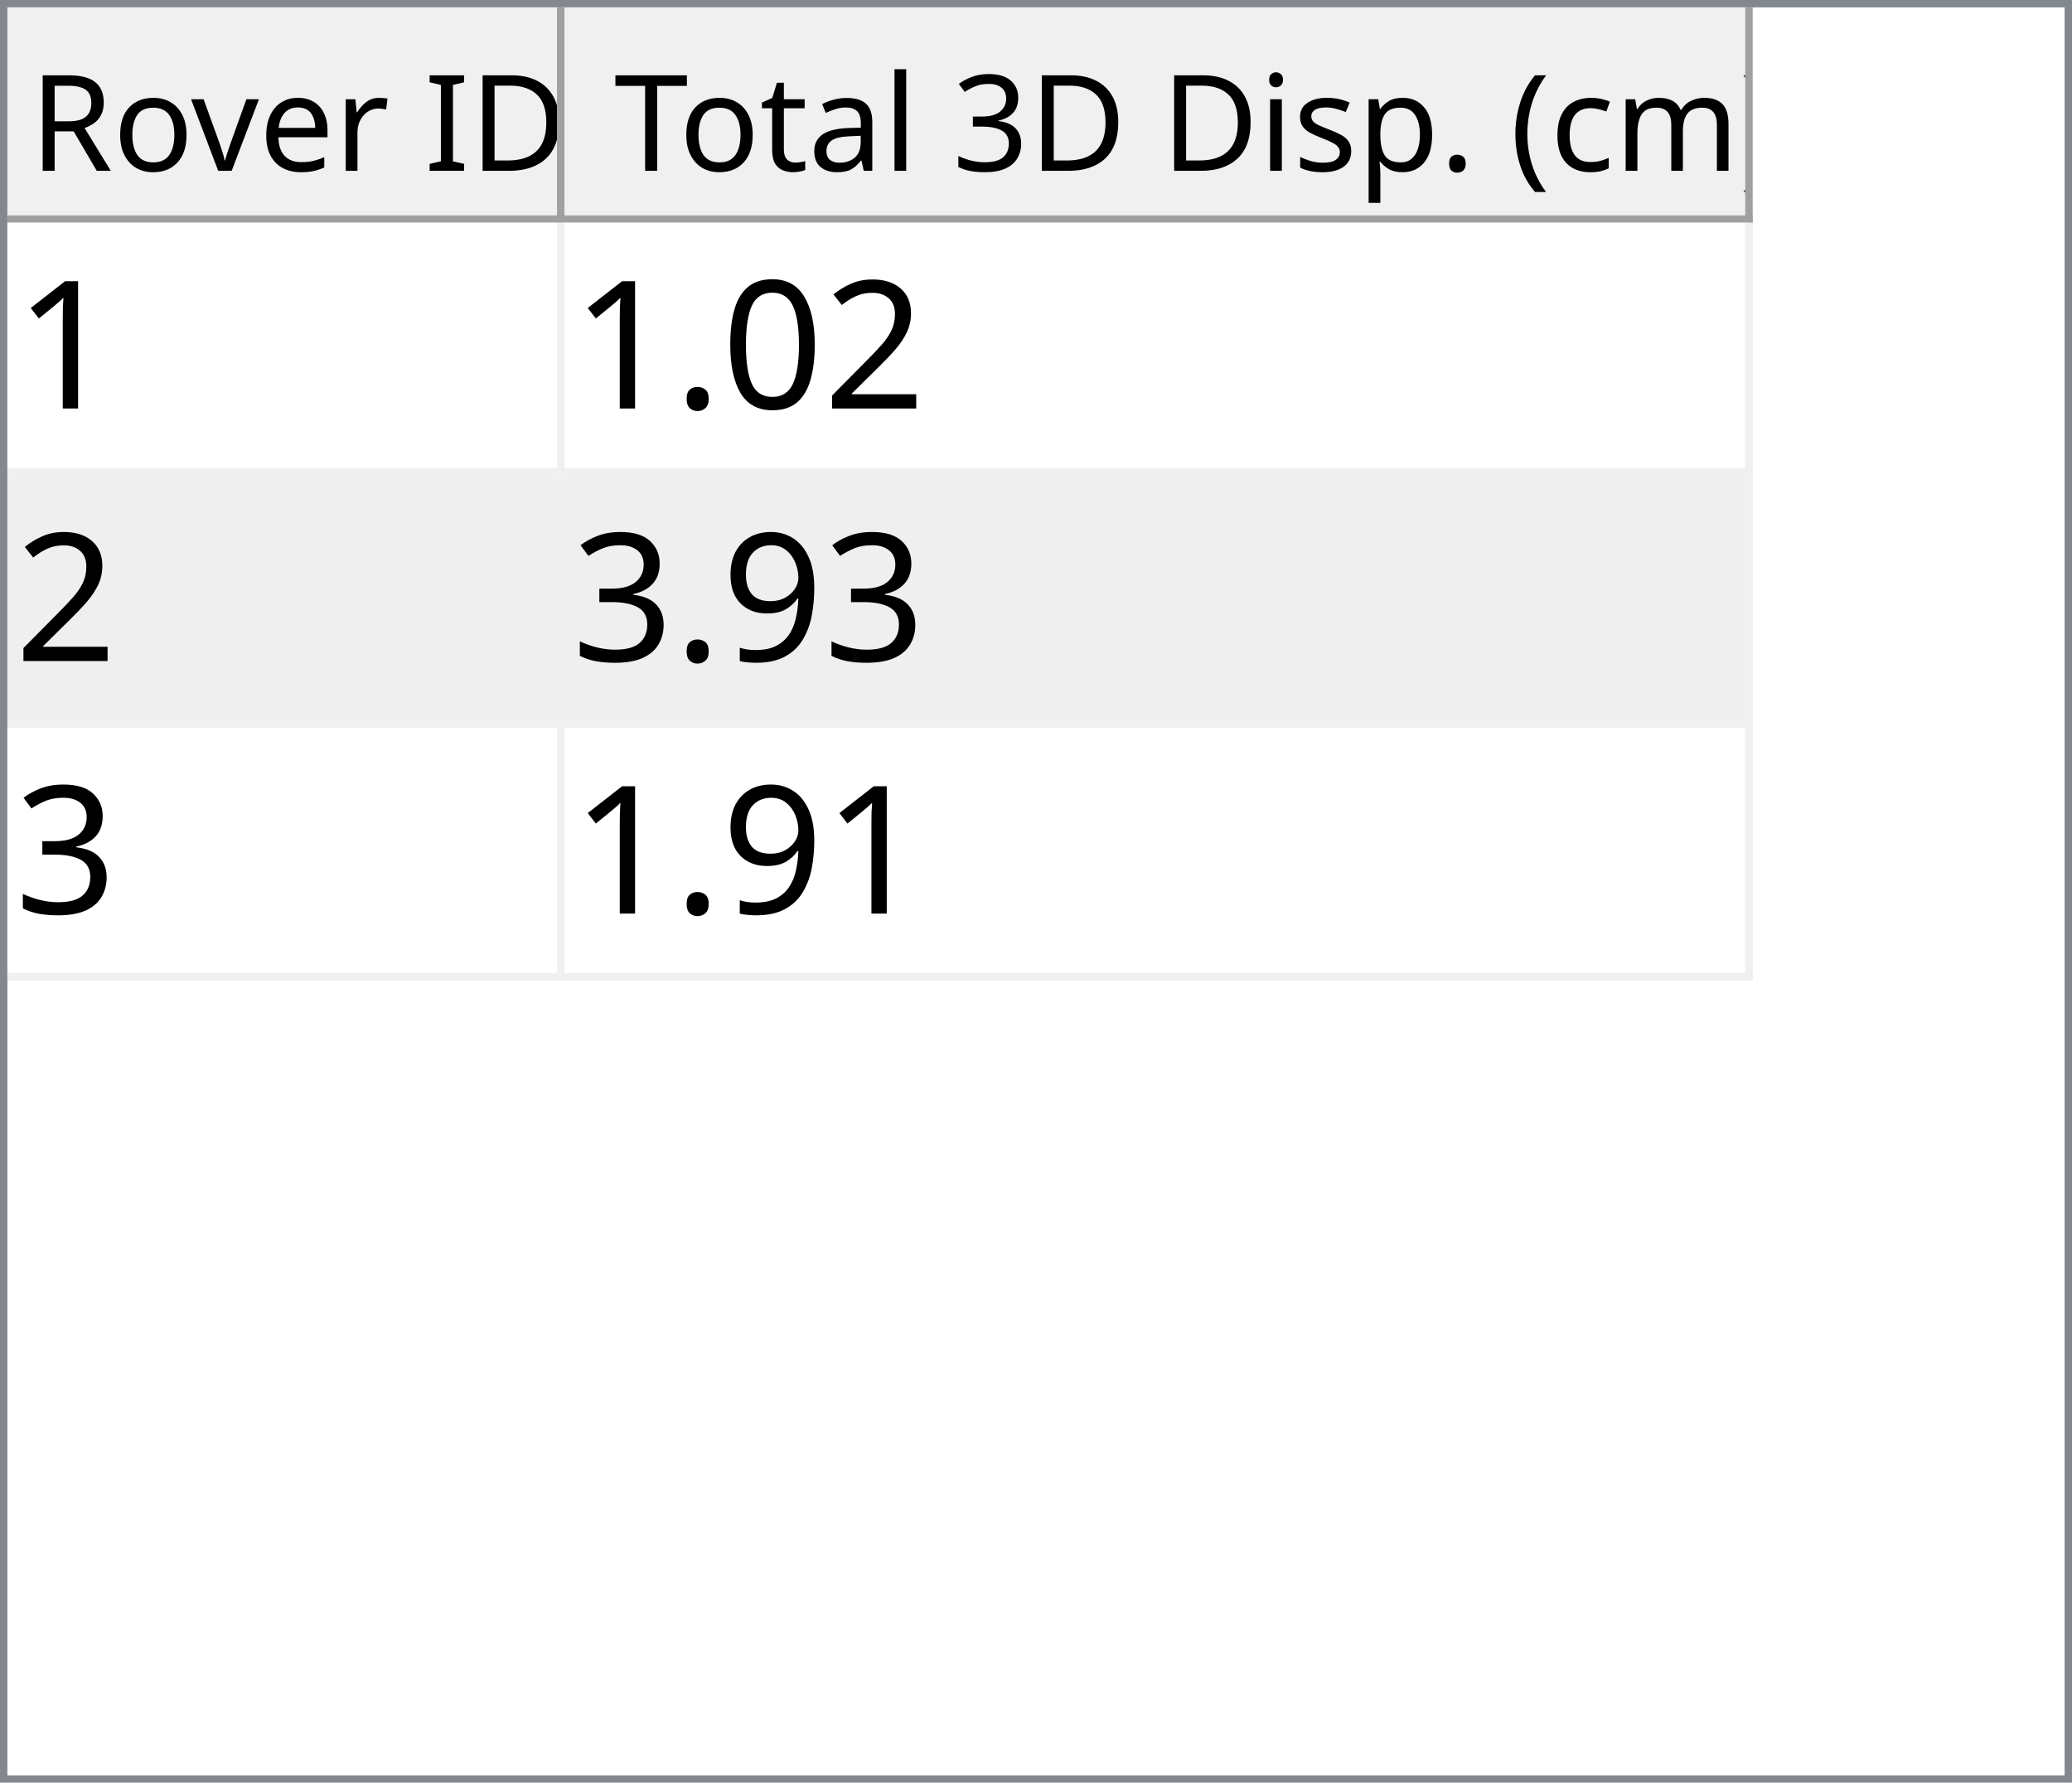
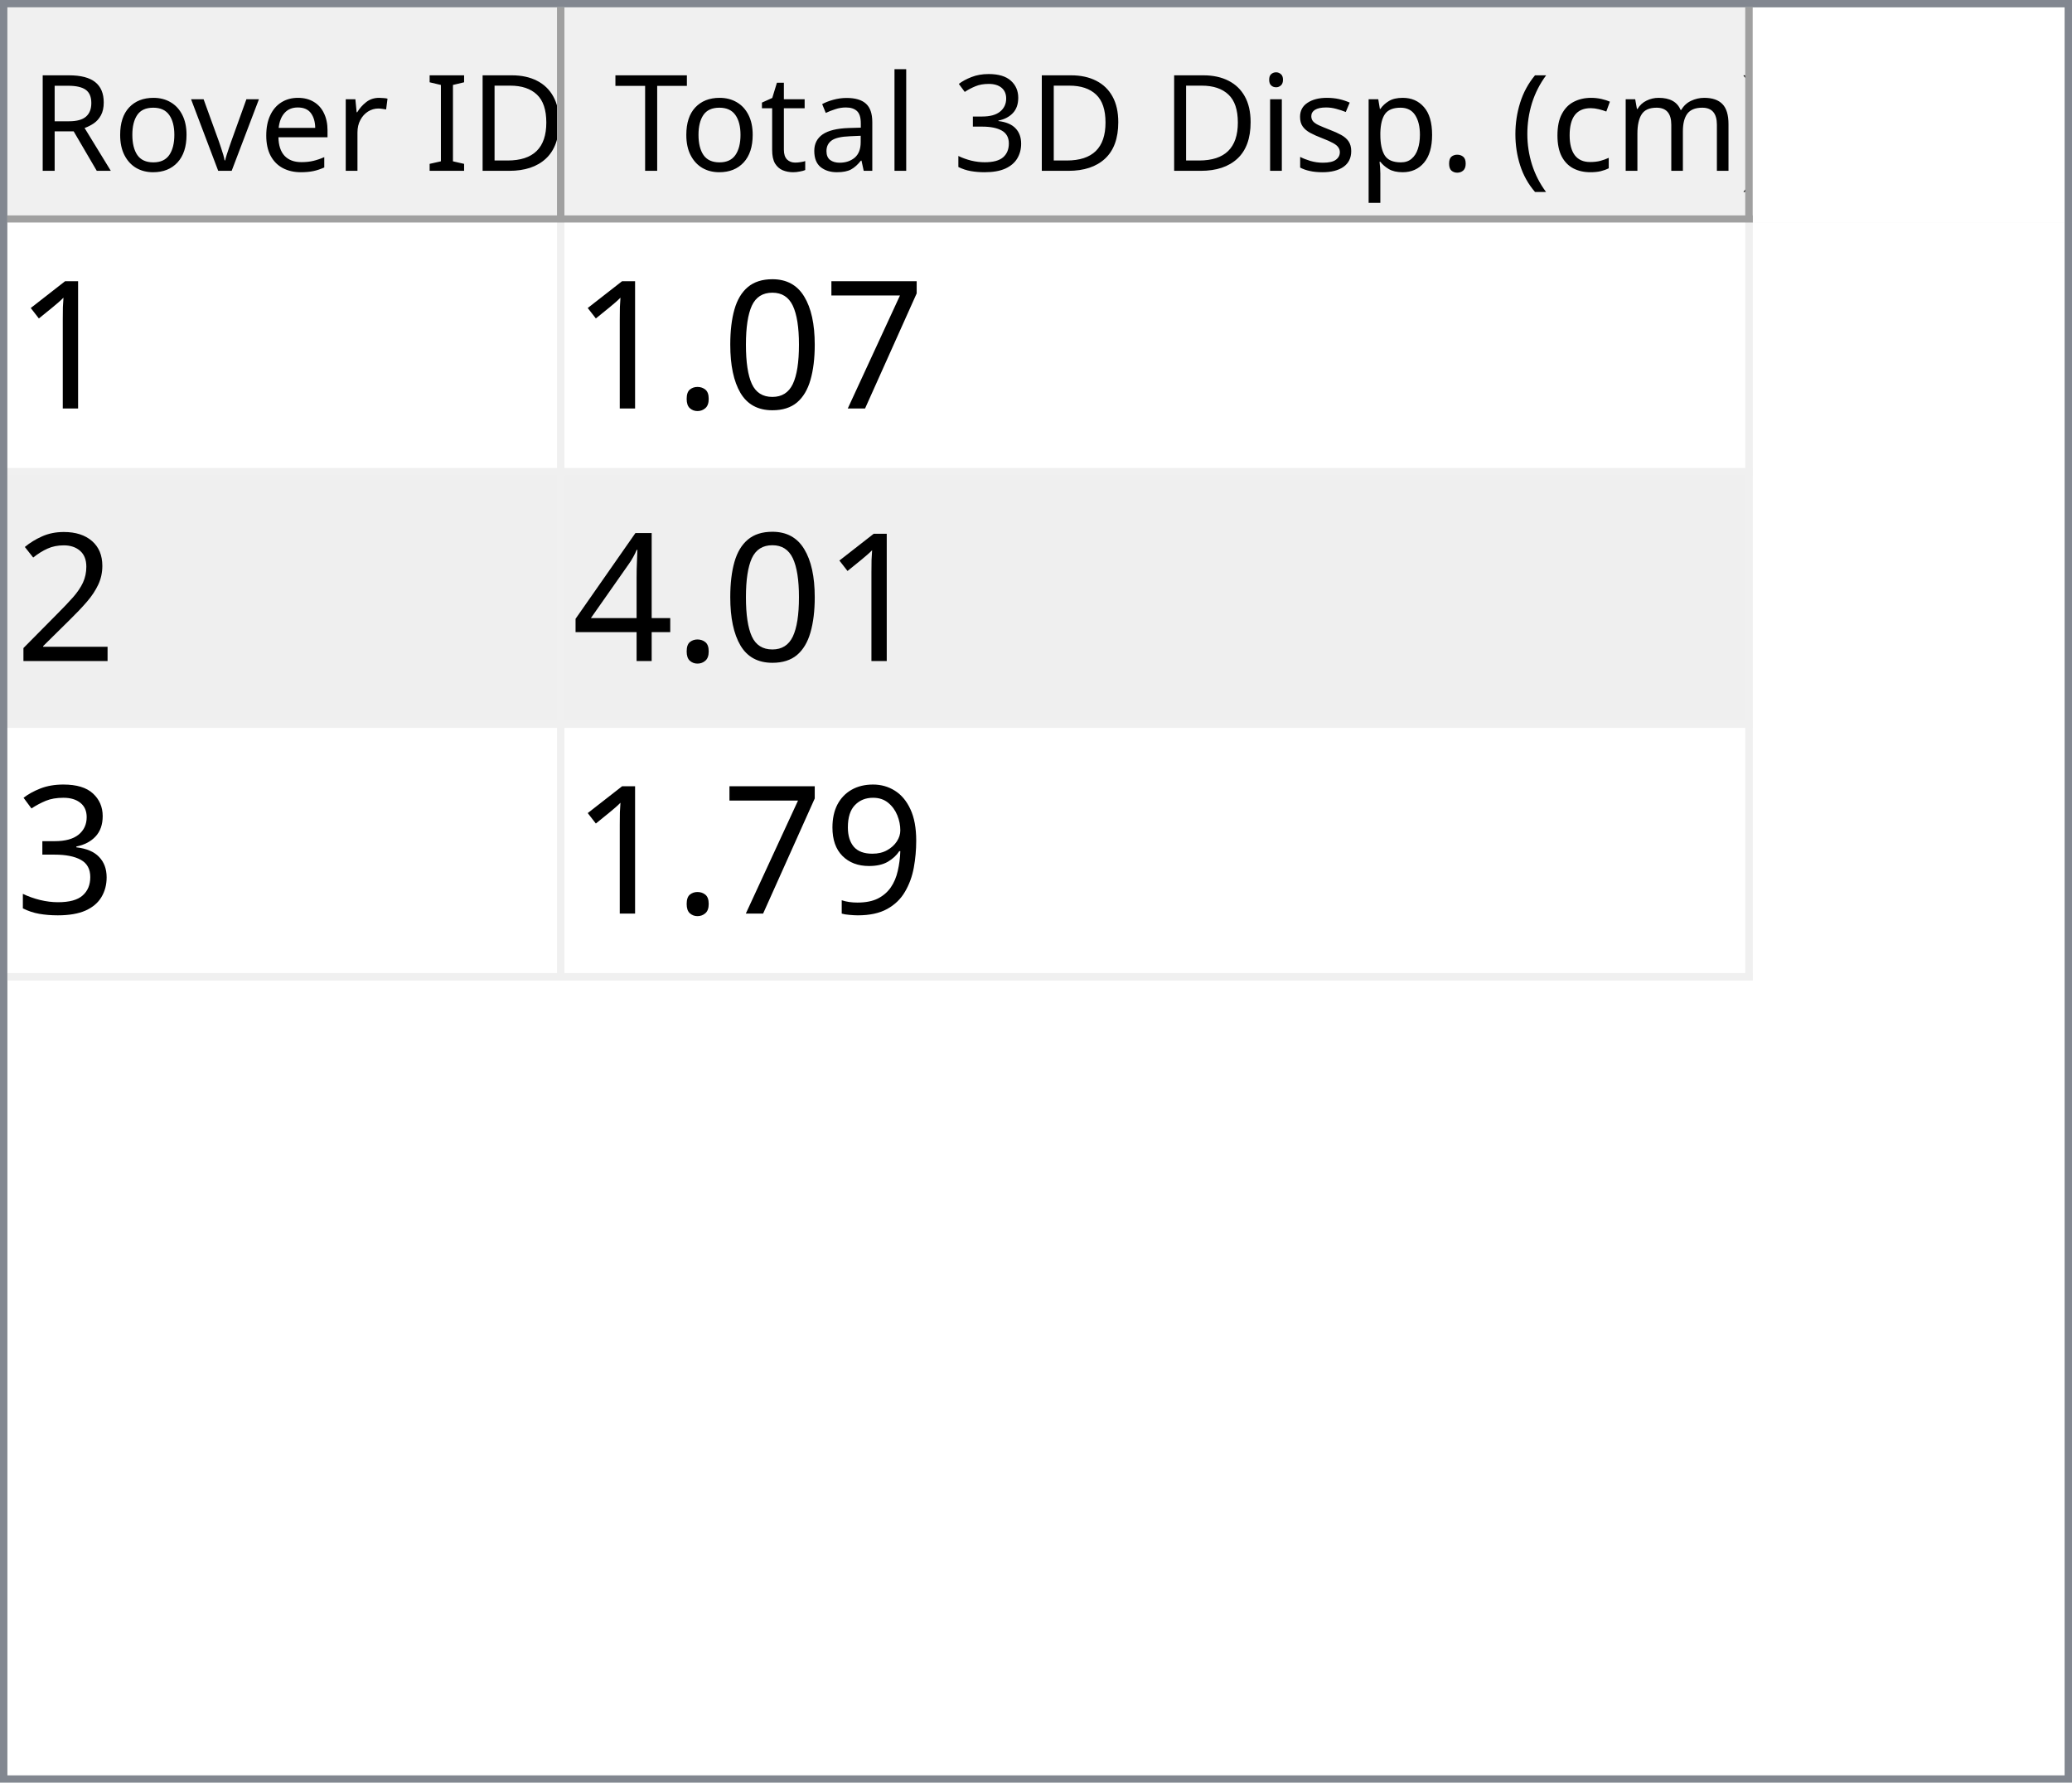
<svg xmlns="http://www.w3.org/2000/svg" style="fill-opacity:1; color-rendering:auto; color-interpolation:auto; text-rendering:auto; stroke:black; stroke-linecap:square; stroke-miterlimit:10; shape-rendering:auto; stroke-opacity:1; fill:black; stroke-dasharray:none; font-weight:normal; stroke-width:1; font-family:'Dialog'; font-style:normal; stroke-linejoin:miter; font-size:12px; stroke-dashoffset:0; image-rendering:auto;" width="279" height="240">
  <defs id="genericDefs" />
  <g>
    <defs id="defs1">
      <clipPath clipPathUnits="userSpaceOnUse" id="clipPath1">
        <path d="M0 0 L279 0 L279 240 L0 240 L0 0 Z" />
      </clipPath>
      <clipPath clipPathUnits="userSpaceOnUse" id="clipPath2">
        <path d="M0 0 L0 240 L279 240 L279 0 Z" />
      </clipPath>
      <clipPath clipPathUnits="userSpaceOnUse" id="clipPath3">
        <path d="M0 0 L0 29 L277 29 L277 0 Z" />
      </clipPath>
      <clipPath clipPathUnits="userSpaceOnUse" id="clipPath4">
        <path d="M0 0 L0 29 L75 29 L75 0 Z" />
      </clipPath>
      <clipPath clipPathUnits="userSpaceOnUse" id="clipPath5">
        <path d="M1 1 L1 28 L74 28 L74 1 Z" />
      </clipPath>
      <clipPath clipPathUnits="userSpaceOnUse" id="clipPath6">
        <path d="M0 0 L0 27 L73 27 L73 0 Z" />
      </clipPath>
      <clipPath clipPathUnits="userSpaceOnUse" id="clipPath7">
        <path d="M-0.5 -0.5 L-0.5 28.5 L74.5 28.5 L74.5 -0.5 Z" />
      </clipPath>
      <clipPath clipPathUnits="userSpaceOnUse" id="clipPath8">
        <path d="M0 0 L0 29 L160 29 L160 0 Z" />
      </clipPath>
      <clipPath clipPathUnits="userSpaceOnUse" id="clipPath9">
        <path d="M1 1 L1 28 L159 28 L159 1 Z" />
      </clipPath>
      <clipPath clipPathUnits="userSpaceOnUse" id="clipPath10">
        <path d="M0 0 L0 27 L158 27 L158 0 Z" />
      </clipPath>
      <clipPath clipPathUnits="userSpaceOnUse" id="clipPath11">
        <path d="M-0.5 -0.5 L-0.5 28.5 L159.5 28.5 L159.5 -0.5 Z" />
      </clipPath>
      <clipPath clipPathUnits="userSpaceOnUse" id="clipPath12">
        <path d="M0 0 L0 209 L277 209 L277 0 Z" />
      </clipPath>
      <clipPath clipPathUnits="userSpaceOnUse" id="clipPath13">
        <path d="M0 0 L0 102 L235 102 L235 0 Z" />
      </clipPath>
      <clipPath clipPathUnits="userSpaceOnUse" id="clipPath14">
        <path d="M-0.5 -0.5 L-0.5 101.5 L234.5 101.5 L234.5 -0.5 Z" />
      </clipPath>
      <clipPath clipPathUnits="userSpaceOnUse" id="clipPath15">
        <path d="M0 0 L0 33 L74 33 L74 0 Z" />
      </clipPath>
      <clipPath clipPathUnits="userSpaceOnUse" id="clipPath16">
        <path d="M0 0 L0 33 L159 33 L159 0 Z" />
      </clipPath>
      <font horiz-adv-x="64.551" id="font1">
        <font-face ascent="107.91" descent="25.098" units-per-em="100" style="font-style:normal; font-family:Segoe UI; font-weight:normal;" />
        <missing-glyph horiz-adv-x="64.551" d="M8.109 0 L8.109 68.266 L56.453 68.266 L56.453 0 L8.109 0 ZM15.328 7.234 L49.219 7.234 L49.219 61.031 L15.328 61.031 L15.328 7.234 Z" />
        <glyph unicode="D" horiz-adv-x="70.117" d="M9.188 0 L9.188 70.016 L28.516 70.016 Q65.531 70.016 65.531 35.891 Q65.531 19.672 55.25 9.836 Q44.969 0 27.734 0 L9.188 0 ZM17.391 62.594 L17.391 7.422 L27.828 7.422 Q41.609 7.422 49.273 14.797 Q56.938 22.172 56.938 35.688 Q56.938 62.594 28.328 62.594 L17.391 62.594 Z" />
        <glyph unicode="I" horiz-adv-x="26.611" d="M17.391 0 L9.188 0 L9.188 70.016 L17.391 70.016 L17.391 0 Z" />
        <glyph unicode=" " horiz-adv-x="27.393" d="" />
        <glyph unicode="r" horiz-adv-x="34.766" d="M34.188 41.891 Q32.078 43.5 28.125 43.5 Q23 43.5 19.555 38.672 Q16.109 33.844 16.109 25.484 L16.109 0 L8.109 0 L8.109 50 L16.109 50 L16.109 39.703 L16.312 39.703 Q18.016 44.969 21.531 47.922 Q25.047 50.875 29.391 50.875 Q32.516 50.875 34.188 50.203 L34.188 41.891 Z" />
        <glyph unicode="e" horiz-adv-x="52.295" d="M48.297 23 L12.984 23 Q13.188 14.656 17.484 10.109 Q21.781 5.562 29.297 5.562 Q37.75 5.562 44.828 11.141 L44.828 3.609 Q38.234 -1.172 27.391 -1.172 Q16.797 -1.172 10.742 5.641 Q4.688 12.453 4.688 24.812 Q4.688 36.469 11.305 43.82 Q17.922 51.172 27.734 51.172 Q37.547 51.172 42.922 44.828 Q48.297 38.484 48.297 27.203 L48.297 23 ZM40.094 29.781 Q40.047 36.719 36.75 40.578 Q33.453 44.438 27.594 44.438 Q21.922 44.438 17.969 40.383 Q14.016 36.328 13.094 29.781 L40.094 29.781 Z" />
        <glyph unicode="v" horiz-adv-x="47.9" d="M47.406 50 L27.484 0 L19.625 0 L0.688 50 L9.469 50 L22.172 13.672 Q23.578 9.672 23.922 6.688 L24.125 6.688 Q24.609 10.453 25.688 13.484 L38.969 50 L47.406 50 Z" />
        <glyph unicode="o" horiz-adv-x="58.594" d="M29 -1.172 Q17.922 -1.172 11.305 5.836 Q4.688 12.844 4.688 24.422 Q4.688 37.016 11.57 44.094 Q18.453 51.172 30.172 51.172 Q41.359 51.172 47.633 44.289 Q53.906 37.406 53.906 25.203 Q53.906 13.234 47.141 6.031 Q40.375 -1.172 29 -1.172 ZM29.594 44.438 Q21.875 44.438 17.383 39.188 Q12.891 33.938 12.891 24.703 Q12.891 15.828 17.43 10.695 Q21.969 5.562 29.594 5.562 Q37.359 5.562 41.531 10.594 Q45.703 15.625 45.703 24.906 Q45.703 34.281 41.531 39.359 Q37.359 44.438 29.594 44.438 Z" />
        <glyph unicode="R" horiz-adv-x="59.814" d="M59.375 0 L49.609 0 L37.891 19.625 Q36.281 22.359 34.766 24.289 Q33.25 26.219 31.664 27.438 Q30.078 28.656 28.25 29.219 Q26.422 29.781 24.125 29.781 L17.391 29.781 L17.391 0 L9.188 0 L9.188 70.016 L30.078 70.016 Q34.672 70.016 38.555 68.867 Q42.438 67.719 45.289 65.375 Q48.141 63.031 49.758 59.547 Q51.375 56.062 51.375 51.375 Q51.375 47.703 50.273 44.656 Q49.172 41.609 47.148 39.211 Q45.125 36.812 42.266 35.133 Q39.406 33.453 35.844 32.516 L35.844 32.328 Q37.594 31.547 38.891 30.547 Q40.188 29.547 41.359 28.18 Q42.531 26.812 43.68 25.078 Q44.828 23.344 46.234 21.047 L59.375 0 ZM17.391 62.594 L17.391 37.203 L28.516 37.203 Q31.594 37.203 34.203 38.133 Q36.812 39.062 38.719 40.797 Q40.625 42.531 41.703 45.047 Q42.781 47.562 42.781 50.688 Q42.781 56.297 39.141 59.445 Q35.5 62.594 28.609 62.594 L17.391 62.594 Z" />
        <glyph unicode=")" horiz-adv-x="30.176" d="M8.297 -15.922 L1.172 -15.922 Q16.406 2.344 16.406 26.812 Q16.406 51.469 1.078 70.016 L8.297 70.016 Q23.531 52.156 23.531 26.703 Q23.531 1.375 8.297 -15.922 Z" />
        <glyph unicode="m" horiz-adv-x="86.133" d="M79.109 0 L71.094 0 L71.094 28.719 Q71.094 37.016 68.531 40.727 Q65.969 44.438 59.906 44.438 Q54.781 44.438 51.195 39.75 Q47.609 35.062 47.609 28.516 L47.609 0 L39.594 0 L39.594 29.688 Q39.594 44.438 28.219 44.438 Q22.953 44.438 19.531 40.016 Q16.109 35.594 16.109 28.516 L16.109 0 L8.109 0 L8.109 50 L16.109 50 L16.109 42.094 L16.312 42.094 Q21.625 51.172 31.844 51.172 Q36.969 51.172 40.773 48.312 Q44.578 45.453 46 40.828 Q51.562 51.172 62.594 51.172 Q79.109 51.172 79.109 30.812 L79.109 0 Z" />
        <glyph unicode="c" horiz-adv-x="46.191" d="M42.188 2.297 Q36.422 -1.172 28.516 -1.172 Q17.828 -1.172 11.258 5.789 Q4.688 12.75 4.688 23.828 Q4.688 36.188 11.766 43.68 Q18.844 51.172 30.672 51.172 Q37.25 51.172 42.281 48.734 L42.281 40.531 Q36.719 44.438 30.375 44.438 Q22.703 44.438 17.797 38.945 Q12.891 33.453 12.891 24.516 Q12.891 15.719 17.508 10.641 Q22.125 5.562 29.891 5.562 Q36.422 5.562 42.188 9.906 L42.188 2.297 Z" />
        <glyph unicode="(" horiz-adv-x="30.176" d="M29.109 -15.922 L21.969 -15.922 Q6.844 1.375 6.844 26.703 Q6.844 52.156 21.969 70.016 L29.203 70.016 Q13.875 51.469 13.875 26.812 Q13.875 2.344 29.109 -15.922 Z" />
        <glyph unicode="." horiz-adv-x="21.68" d="M10.891 -1.078 Q8.641 -1.078 7.055 0.539 Q5.469 2.156 5.469 4.391 Q5.469 6.641 7.055 8.273 Q8.641 9.906 10.891 9.906 Q13.188 9.906 14.797 8.273 Q16.406 6.641 16.406 4.391 Q16.406 2.156 14.797 0.539 Q13.188 -1.078 10.891 -1.078 Z" />
        <glyph unicode="p" horiz-adv-x="58.789" d="M16.312 7.234 L16.109 7.234 L16.109 -23 L8.109 -23 L8.109 50 L16.109 50 L16.109 41.219 L16.312 41.219 Q22.219 51.172 33.594 51.172 Q43.266 51.172 48.688 44.461 Q54.109 37.75 54.109 26.469 Q54.109 13.922 48 6.375 Q41.891 -1.172 31.297 -1.172 Q21.578 -1.172 16.312 7.234 ZM16.109 27.391 L16.109 20.406 Q16.109 14.203 20.141 9.883 Q24.172 5.562 30.375 5.562 Q37.641 5.562 41.773 11.133 Q45.906 16.703 45.906 26.609 Q45.906 34.969 42.047 39.703 Q38.188 44.438 31.594 44.438 Q24.609 44.438 20.359 39.578 Q16.109 34.719 16.109 27.391 Z" />
        <glyph unicode="s" horiz-adv-x="42.432" d="M5.078 1.812 L5.078 10.406 Q11.625 5.562 19.484 5.562 Q30.031 5.562 30.031 12.594 Q30.031 14.594 29.125 15.992 Q28.219 17.391 26.68 18.461 Q25.141 19.531 23.07 20.383 Q21 21.234 18.609 22.172 Q15.281 23.484 12.766 24.828 Q10.25 26.172 8.57 27.859 Q6.891 29.547 6.031 31.695 Q5.172 33.844 5.172 36.719 Q5.172 40.234 6.789 42.945 Q8.406 45.656 11.086 47.484 Q13.766 49.312 17.211 50.242 Q20.656 51.172 24.312 51.172 Q30.812 51.172 35.938 48.922 L35.938 40.828 Q30.422 44.438 23.25 44.438 Q21 44.438 19.195 43.922 Q17.391 43.406 16.094 42.477 Q14.797 41.547 14.086 40.258 Q13.375 38.969 13.375 37.406 Q13.375 35.453 14.086 34.133 Q14.797 32.812 16.164 31.789 Q17.531 30.766 19.484 29.938 Q21.438 29.109 23.922 28.125 Q27.25 26.859 29.883 25.516 Q32.516 24.172 34.375 22.484 Q36.234 20.797 37.234 18.602 Q38.234 16.406 38.234 13.375 Q38.234 9.672 36.602 6.938 Q34.969 4.203 32.234 2.398 Q29.5 0.594 25.93 -0.289 Q22.359 -1.172 18.453 -1.172 Q10.75 -1.172 5.078 1.812 Z" />
        <glyph unicode="i" horiz-adv-x="24.219" d="M12.203 62.703 Q10.062 62.703 8.547 64.164 Q7.031 65.625 7.031 67.875 Q7.031 70.125 8.547 71.609 Q10.062 73.094 12.203 73.094 Q14.406 73.094 15.945 71.609 Q17.484 70.125 17.484 67.875 Q17.484 65.719 15.945 64.211 Q14.406 62.703 12.203 62.703 ZM16.109 0 L8.109 0 L8.109 50 L16.109 50 L16.109 0 Z" />
        <glyph unicode="3" horiz-adv-x="53.906" d="M46.531 19.828 Q46.531 15.094 44.75 11.211 Q42.969 7.328 39.719 4.57 Q36.469 1.812 31.93 0.297 Q27.391 -1.219 21.922 -1.219 Q11.922 -1.219 6 2.594 L6 11.188 Q13.094 5.609 22.219 5.609 Q25.875 5.609 28.828 6.539 Q31.781 7.469 33.906 9.227 Q36.031 10.984 37.18 13.477 Q38.328 15.969 38.328 19.094 Q38.328 32.812 18.797 32.812 L12.984 32.812 L12.984 39.594 L18.5 39.594 Q35.797 39.594 35.797 52.484 Q35.797 64.406 22.609 64.406 Q15.188 64.406 8.688 59.422 L8.688 67.188 Q15.375 71.188 24.609 71.188 Q29 71.188 32.57 69.969 Q36.141 68.75 38.68 66.555 Q41.219 64.359 42.609 61.281 Q44 58.203 44 54.5 Q44 40.672 30.031 36.719 L30.031 36.531 Q33.594 36.141 36.625 34.797 Q39.656 33.453 41.852 31.305 Q44.047 29.156 45.289 26.25 Q46.531 23.344 46.531 19.828 Z" />
        <glyph unicode="l" horiz-adv-x="24.219" d="M16.109 0 L8.109 0 L8.109 74.031 L16.109 74.031 L16.109 0 Z" />
        <glyph unicode="a" horiz-adv-x="50.879" d="M43.891 0 L35.891 0 L35.891 7.812 L35.688 7.812 Q30.469 -1.172 20.312 -1.172 Q12.844 -1.172 8.617 2.781 Q4.391 6.734 4.391 13.281 Q4.391 27.297 20.906 29.594 L35.891 31.688 Q35.891 44.438 25.594 44.438 Q16.547 44.438 9.281 38.281 L9.281 46.484 Q16.656 51.172 26.266 51.172 Q43.891 51.172 43.891 32.516 L43.891 0 ZM35.891 25.297 L23.828 23.641 Q18.266 22.859 15.43 20.875 Q12.594 18.891 12.594 13.875 Q12.594 10.203 15.211 7.883 Q17.828 5.562 22.172 5.562 Q28.125 5.562 32.008 9.742 Q35.891 13.922 35.891 20.312 L35.891 25.297 Z" />
        <glyph unicode="t" horiz-adv-x="33.887" d="M31.297 0.484 Q28.469 -1.078 23.828 -1.078 Q10.688 -1.078 10.688 13.578 L10.688 43.172 L2.094 43.172 L2.094 50 L10.688 50 L10.688 62.203 L18.703 64.797 L18.703 50 L31.297 50 L31.297 43.172 L18.703 43.172 L18.703 14.984 Q18.703 9.969 20.414 7.82 Q22.125 5.672 26.078 5.672 Q29.109 5.672 31.297 7.328 L31.297 0.484 Z" />
        <glyph unicode="T" horiz-adv-x="52.393" d="M50.594 62.594 L30.375 62.594 L30.375 0 L22.172 0 L22.172 62.594 L2 62.594 L2 70.016 L50.594 70.016 L50.594 62.594 Z" />
      </font>
      <font horiz-adv-x="75.0" id="font2">
        <font-face ascent="100.537" descent="21.973" units-per-em="100" style="font-style:normal; font-family:sans-serif; font-weight:normal;" />
        <missing-glyph horiz-adv-x="75.0" d="M12.5 0 L12.5 62.5 L62.5 62.5 L62.5 0 L12.5 0 ZM14.062 1.562 L60.938 1.562 L60.938 60.938 L14.062 60.938 L14.062 1.562 Z" />
        <glyph unicode="1" horiz-adv-x="55.615" d="M37.25 0 L28.469 0 L28.469 56 Q25.297 52.984 20.141 49.953 Q14.984 46.922 10.891 45.406 L10.891 53.906 Q18.266 57.375 23.781 62.305 Q29.297 67.234 31.594 71.875 L37.25 71.875 L37.25 0 Z" />
-         <glyph unicode="2" horiz-adv-x="55.615" d="M50.344 8.453 L50.344 0 L3.031 0 Q2.938 3.172 4.047 6.109 Q5.859 10.938 9.836 15.625 Q13.812 20.312 21.344 26.469 Q33.016 36.031 37.117 41.625 Q41.219 47.219 41.219 52.203 Q41.219 57.422 37.477 61.008 Q33.734 64.594 27.734 64.594 Q21.391 64.594 17.578 60.789 Q13.766 56.984 13.719 50.25 L4.688 51.172 Q5.609 61.281 11.664 66.578 Q17.719 71.875 27.938 71.875 Q38.234 71.875 44.242 66.164 Q50.25 60.453 50.25 52 Q50.25 47.703 48.492 43.555 Q46.734 39.406 42.656 34.812 Q38.578 30.219 29.109 22.219 Q21.188 15.578 18.945 13.211 Q16.703 10.844 15.234 8.453 L50.344 8.453 Z" />
+         <glyph unicode="7" horiz-adv-x="55.615" d="M4.734 62.203 L4.734 70.656 L51.078 70.656 L51.078 63.812 Q44.234 56.547 37.523 44.484 Q30.812 32.422 27.156 19.672 Q24.516 10.688 23.781 0 L14.75 0 Q14.891 8.453 18.062 20.414 Q21.234 32.375 27.172 43.484 Q33.109 54.594 39.797 62.203 L4.734 62.203 Z" />
        <glyph unicode="0" horiz-adv-x="55.615" d="M4.156 35.297 Q4.156 48 6.766 55.742 Q9.375 63.484 14.523 67.68 Q19.672 71.875 27.484 71.875 Q33.25 71.875 37.594 69.555 Q41.938 67.234 44.773 62.867 Q47.609 58.5 49.219 52.227 Q50.828 45.953 50.828 35.297 Q50.828 22.703 48.242 14.969 Q45.656 7.234 40.508 3.008 Q35.359 -1.219 27.484 -1.219 Q17.141 -1.219 11.234 6.203 Q4.156 15.141 4.156 35.297 ZM13.188 35.297 Q13.188 17.672 17.312 11.836 Q21.438 6 27.484 6 Q33.547 6 37.672 11.859 Q41.797 17.719 41.797 35.297 Q41.797 52.984 37.672 58.789 Q33.547 64.594 27.391 64.594 Q21.344 64.594 17.719 59.469 Q13.188 52.938 13.188 35.297 Z" />
        <glyph unicode="." horiz-adv-x="27.783" d="M9.078 0 L9.078 10.016 L19.094 10.016 L19.094 0 L9.078 0 Z" />
+         <glyph unicode="2" horiz-adv-x="55.615" d="M50.344 8.453 L50.344 0 L3.031 0 Q2.938 3.172 4.047 6.109 Q5.859 10.938 9.836 15.625 Q13.812 20.312 21.344 26.469 Q33.016 36.031 37.117 41.625 Q41.219 47.219 41.219 52.203 Q41.219 57.422 37.477 61.008 Q33.734 64.594 27.734 64.594 Q21.391 64.594 17.578 60.789 Q13.766 56.984 13.719 50.25 L4.688 51.172 Q5.609 61.281 11.664 66.578 Q17.719 71.875 27.938 71.875 Q38.234 71.875 44.242 66.164 Q50.25 60.453 50.25 52 Q50.25 47.703 48.492 43.555 Q46.734 39.406 42.656 34.812 Q38.578 30.219 29.109 22.219 Q21.188 15.578 18.945 13.211 Q16.703 10.844 15.234 8.453 L50.344 8.453 Z" />
+         <glyph unicode="4" horiz-adv-x="55.615" d="M32.328 0 L32.328 17.141 L1.266 17.141 L1.266 25.203 L33.938 71.578 L41.109 71.578 L41.109 25.203 L50.781 25.203 L50.781 17.141 L41.109 17.141 L41.109 0 L32.328 0 ZM32.328 25.203 L32.328 57.469 L9.906 25.203 L32.328 25.203 Z" />
+         <glyph unicode="3" horiz-adv-x="55.615" d="M4.203 18.891 L12.984 20.062 Q14.5 12.594 18.141 9.297 Q21.781 6 27 6 Q33.203 6 37.477 10.297 Q41.75 14.594 41.75 20.953 Q41.75 27 37.797 30.93 Q33.844 34.859 27.734 34.859 Q25.25 34.859 21.531 33.891 L22.516 41.609 Q23.391 41.5 23.922 41.5 Q29.547 41.5 34.039 44.43 Q38.531 47.359 38.531 53.469 Q38.531 58.297 35.258 61.477 Q31.984 64.656 26.812 64.656 Q21.688 64.656 18.266 61.43 Q14.844 58.203 13.875 51.766 L5.078 53.328 Q6.688 62.156 12.398 67.016 Q18.109 71.875 26.609 71.875 Q32.469 71.875 37.398 69.359 Q42.328 66.844 44.945 62.5 Q47.562 58.156 47.562 53.266 Q47.562 48.641 45.07 44.828 Q42.578 41.016 37.703 38.766 Q44.047 37.312 47.562 32.695 Q51.078 28.078 51.078 21.141 Q51.078 11.766 44.242 5.25 Q37.406 -1.266 26.953 -1.266 Q17.531 -1.266 11.305 4.352 Q5.078 9.969 4.203 18.891 Z" />
        <glyph unicode="9" horiz-adv-x="55.615" d="M5.469 16.547 L13.922 17.328 Q14.984 11.375 18.016 8.688 Q21.047 6 25.781 6 Q29.828 6 32.883 7.859 Q35.938 9.719 37.891 12.82 Q39.844 15.922 41.164 21.195 Q42.484 26.469 42.484 31.938 Q42.484 32.516 42.438 33.688 Q39.797 29.5 35.234 26.883 Q30.672 24.266 25.344 24.266 Q16.453 24.266 10.305 30.711 Q4.156 37.156 4.156 47.703 Q4.156 58.594 10.578 65.234 Q17 71.875 26.656 71.875 Q33.641 71.875 39.43 68.117 Q45.219 64.359 48.219 57.398 Q51.219 50.438 51.219 37.25 Q51.219 23.531 48.242 15.406 Q45.266 7.281 39.383 3.031 Q33.5 -1.219 25.594 -1.219 Q17.188 -1.219 11.867 3.445 Q6.547 8.109 5.469 16.547 ZM41.453 48.141 Q41.453 55.719 37.43 60.156 Q33.406 64.594 27.734 64.594 Q21.875 64.594 17.531 59.812 Q13.188 55.031 13.188 47.406 Q13.188 40.578 17.312 36.305 Q21.438 32.031 27.484 32.031 Q33.594 32.031 37.523 36.305 Q41.453 40.578 41.453 48.141 Z" />
-         <glyph unicode="3" horiz-adv-x="55.615" d="M4.203 18.891 L12.984 20.062 Q14.5 12.594 18.141 9.297 Q21.781 6 27 6 Q33.203 6 37.477 10.297 Q41.75 14.594 41.75 20.953 Q41.75 27 37.797 30.93 Q33.844 34.859 27.734 34.859 Q25.25 34.859 21.531 33.891 L22.516 41.609 Q23.391 41.5 23.922 41.5 Q29.547 41.5 34.039 44.43 Q38.531 47.359 38.531 53.469 Q38.531 58.297 35.258 61.477 Q31.984 64.656 26.812 64.656 Q21.688 64.656 18.266 61.43 Q14.844 58.203 13.875 51.766 L5.078 53.328 Q6.688 62.156 12.398 67.016 Q18.109 71.875 26.609 71.875 Q32.469 71.875 37.398 69.359 Q42.328 66.844 44.945 62.5 Q47.562 58.156 47.562 53.266 Q47.562 48.641 45.07 44.828 Q42.578 41.016 37.703 38.766 Q44.047 37.312 47.562 32.695 Q51.078 28.078 51.078 21.141 Q51.078 11.766 44.242 5.25 Q37.406 -1.266 26.953 -1.266 Q17.531 -1.266 11.305 4.352 Q5.078 9.969 4.203 18.891 Z" />
      </font>
    </defs>
    <g style="fill:white; stroke:white;">
      <rect x="0" y="0" width="279" style="clip-path:url(#clipPath1); stroke:none;" height="240" />
    </g>
    <g style="fill:white; text-rendering:optimizeSpeed; color-rendering:optimizeSpeed; image-rendering:optimizeSpeed; shape-rendering:crispEdges; stroke:white; color-interpolation:sRGB;">
      <rect x="0" width="279" height="240" y="0" style="stroke:none;" />
      <path style="stroke:none;" d="M0 240 L279 240 L279 0 L0 0 Z" />
    </g>
    <g style="fill:rgb(240,240,240); font-size:18px; font-family:'Segoe UI'; stroke:rgb(240,240,240);">
      <rect x="0" y="0" width="279" style="clip-path:url(#clipPath2); stroke:none;" height="240" />
    </g>
    <g style="fill:rgb(130,135,144); font-size:18px; font-family:'Segoe UI'; stroke:rgb(130,135,144);">
      <path d="M0 0 L279 0 L279 240 L0 240 L0 0 ZM1 1 L278 1 L278 239 L1 239 L1 1 Z" style="fill-rule:evenodd; clip-path:url(#clipPath2); stroke:none;" />
    </g>
    <g style="fill:white; font-size:18px; font-family:'Segoe UI'; stroke:white;" transform="translate(1,1)">
      <rect x="0" y="0" width="277" style="clip-path:url(#clipPath3); stroke:none;" height="29" />
    </g>
    <g style="fill:rgb(240,240,240); font-size:18px; font-family:'Segoe UI'; stroke:rgb(240,240,240);" transform="translate(1,1)">
      <rect x="0" y="0" width="75" style="clip-path:url(#clipPath4); stroke:none;" height="29" />
    </g>
    <g style="font-family:'Segoe UI'; font-size:18px;" transform="translate(2,2)">
      <text x="2" xml:space="preserve" y="21" style="clip-path:url(#clipPath6); stroke:none;">Rover ID</text>
    </g>
    <g transform="translate(1.5,1.5)" style="fill:rgb(160,160,160); font-size:18px; font-family:'Segoe UI'; stroke:rgb(160,160,160); stroke-linejoin:bevel;">
      <line x1="74" x2="74" y1="0" style="fill:none; clip-path:url(#clipPath7);" y2="28" />
    </g>
    <g transform="matrix(1,0,0,1,1,1) translate(0.5,0.5)" style="fill:rgb(160,160,160); font-size:18px; font-family:'Segoe UI'; stroke:rgb(160,160,160); stroke-linejoin:bevel;">
      <line x1="0" x2="74" y1="28" style="fill:none; clip-path:url(#clipPath7);" y2="28" />
    </g>
    <g style="fill:rgb(240,240,240); font-size:18px; font-family:'Segoe UI'; stroke:rgb(240,240,240);" transform="translate(76,1)">
      <rect x="0" y="0" width="160" style="clip-path:url(#clipPath8); stroke:none;" height="29" />
    </g>
    <g style="font-family:'Segoe UI'; font-size:18px;" transform="translate(77,2)">
      <text x="1" xml:space="preserve" y="21" style="clip-path:url(#clipPath10); stroke:none;"> Total 3D Disp. (cm)</text>
    </g>
    <g transform="translate(76.5,1.5)" style="fill:rgb(160,160,160); font-size:18px; font-family:'Segoe UI'; stroke:rgb(160,160,160); stroke-linejoin:bevel;">
      <line x1="159" x2="159" y1="0" style="fill:none; clip-path:url(#clipPath11);" y2="28" />
    </g>
    <g transform="matrix(1,0,0,1,76,1) translate(0.5,0.5)" style="fill:rgb(160,160,160); font-size:18px; font-family:'Segoe UI'; stroke:rgb(160,160,160); stroke-linejoin:bevel;">
      <line x1="0" x2="159" y1="28" style="fill:none; clip-path:url(#clipPath11);" y2="28" />
    </g>
    <g style="fill:white; font-size:18px; font-family:'Segoe UI'; stroke:white;" transform="translate(1,30)">
      <rect x="0" y="0" width="277" style="clip-path:url(#clipPath12); stroke:none;" height="209" />
    </g>
    <g style="fill:rgb(240,240,240); font-size:24px; font-family:sans-serif; stroke:rgb(240,240,240);" transform="translate(1,30)">
      <rect x="0" y="0" width="235" style="clip-path:url(#clipPath13); stroke:none;" height="102" />
      <line transform="translate(0.5,0.5)" x1="0" x2="234" y1="33" style="clip-path:url(#clipPath14); fill:none; stroke-linejoin:bevel;" y2="33" />
    </g>
    <g transform="matrix(1,0,0,1,1,30) translate(0.5,0.5)" style="fill:rgb(240,240,240); font-size:24px; font-family:sans-serif; stroke:rgb(240,240,240); stroke-linejoin:bevel;">
      <line x1="0" x2="234" y1="67" style="fill:none; clip-path:url(#clipPath14);" y2="67" />
    </g>
    <g transform="matrix(1,0,0,1,1,30) translate(0.5,0.5)" style="fill:rgb(240,240,240); font-size:24px; font-family:sans-serif; stroke:rgb(240,240,240); stroke-linejoin:bevel;">
      <line x1="0" x2="234" y1="101" style="fill:none; clip-path:url(#clipPath14);" y2="101" />
    </g>
    <g transform="matrix(1,0,0,1,1,30) translate(0.5,0.5)" style="fill:rgb(240,240,240); font-size:24px; font-family:sans-serif; stroke:rgb(240,240,240); stroke-linejoin:bevel;">
      <line x1="74" x2="74" y1="0" style="fill:none; clip-path:url(#clipPath14);" y2="101" />
    </g>
    <g transform="matrix(1,0,0,1,1,30) translate(0.5,0.5)" style="fill:rgb(240,240,240); font-size:24px; font-family:sans-serif; stroke:rgb(240,240,240); stroke-linejoin:bevel;">
      <line x1="234" x2="234" y1="0" style="fill:none; clip-path:url(#clipPath14);" y2="101" />
    </g>
    <g style="fill:white; font-size:24px; font-family:sans-serif; stroke:white;" transform="matrix(1,0,0,1,1,30)">
      <rect x="0" y="0" width="74" style="clip-path:url(#clipPath15); stroke:none;" height="33" />
      <text x="1" y="25" style="fill:black; clip-path:url(#clipPath15); stroke:none;" xml:space="preserve">1</text>
    </g>
    <g style="fill:white; font-size:24px; font-family:sans-serif; stroke:white;" transform="matrix(1,0,0,1,1,30) translate(75,0)">
      <rect x="0" y="0" width="159" style="clip-path:url(#clipPath16); stroke:none;" height="33" />
-       <text x="1" y="25" style="fill:black; clip-path:url(#clipPath16); stroke:none;" xml:space="preserve">1.02</text>
+       <text x="1" y="25" style="fill:black; clip-path:url(#clipPath16); stroke:none;" xml:space="preserve">1.07</text>
    </g>
    <g style="fill:rgb(239,239,239); font-size:24px; font-family:sans-serif; stroke:rgb(239,239,239);" transform="matrix(1,0,0,1,1,30) translate(0,34)">
      <rect x="0" y="0" width="74" style="clip-path:url(#clipPath15); stroke:none;" height="33" />
      <text x="1" y="25" style="fill:black; clip-path:url(#clipPath15); stroke:none;" xml:space="preserve">2</text>
    </g>
    <g style="fill:rgb(239,239,239); font-size:24px; font-family:sans-serif; stroke:rgb(239,239,239);" transform="matrix(1,0,0,1,1,30) translate(75,34)">
      <rect x="0" y="0" width="159" style="clip-path:url(#clipPath16); stroke:none;" height="33" />
-       <text x="1" y="25" style="fill:black; clip-path:url(#clipPath16); stroke:none;" xml:space="preserve">3.93</text>
+       <text x="1" y="25" style="fill:black; clip-path:url(#clipPath16); stroke:none;" xml:space="preserve">4.01</text>
    </g>
    <g style="fill:white; font-size:24px; font-family:sans-serif; stroke:white;" transform="matrix(1,0,0,1,1,30) translate(0,68)">
      <rect x="0" y="0" width="74" style="clip-path:url(#clipPath15); stroke:none;" height="33" />
      <text x="1" y="25" style="fill:black; clip-path:url(#clipPath15); stroke:none;" xml:space="preserve">3</text>
    </g>
    <g style="fill:white; font-size:24px; font-family:sans-serif; stroke:white;" transform="matrix(1,0,0,1,1,30) translate(75,68)">
      <rect x="0" y="0" width="159" style="clip-path:url(#clipPath16); stroke:none;" height="33" />
-       <text x="1" y="25" style="fill:black; clip-path:url(#clipPath16); stroke:none;" xml:space="preserve">1.91</text>
+       <text x="1" y="25" style="fill:black; clip-path:url(#clipPath16); stroke:none;" xml:space="preserve">1.79</text>
    </g>
  </g>
</svg>
